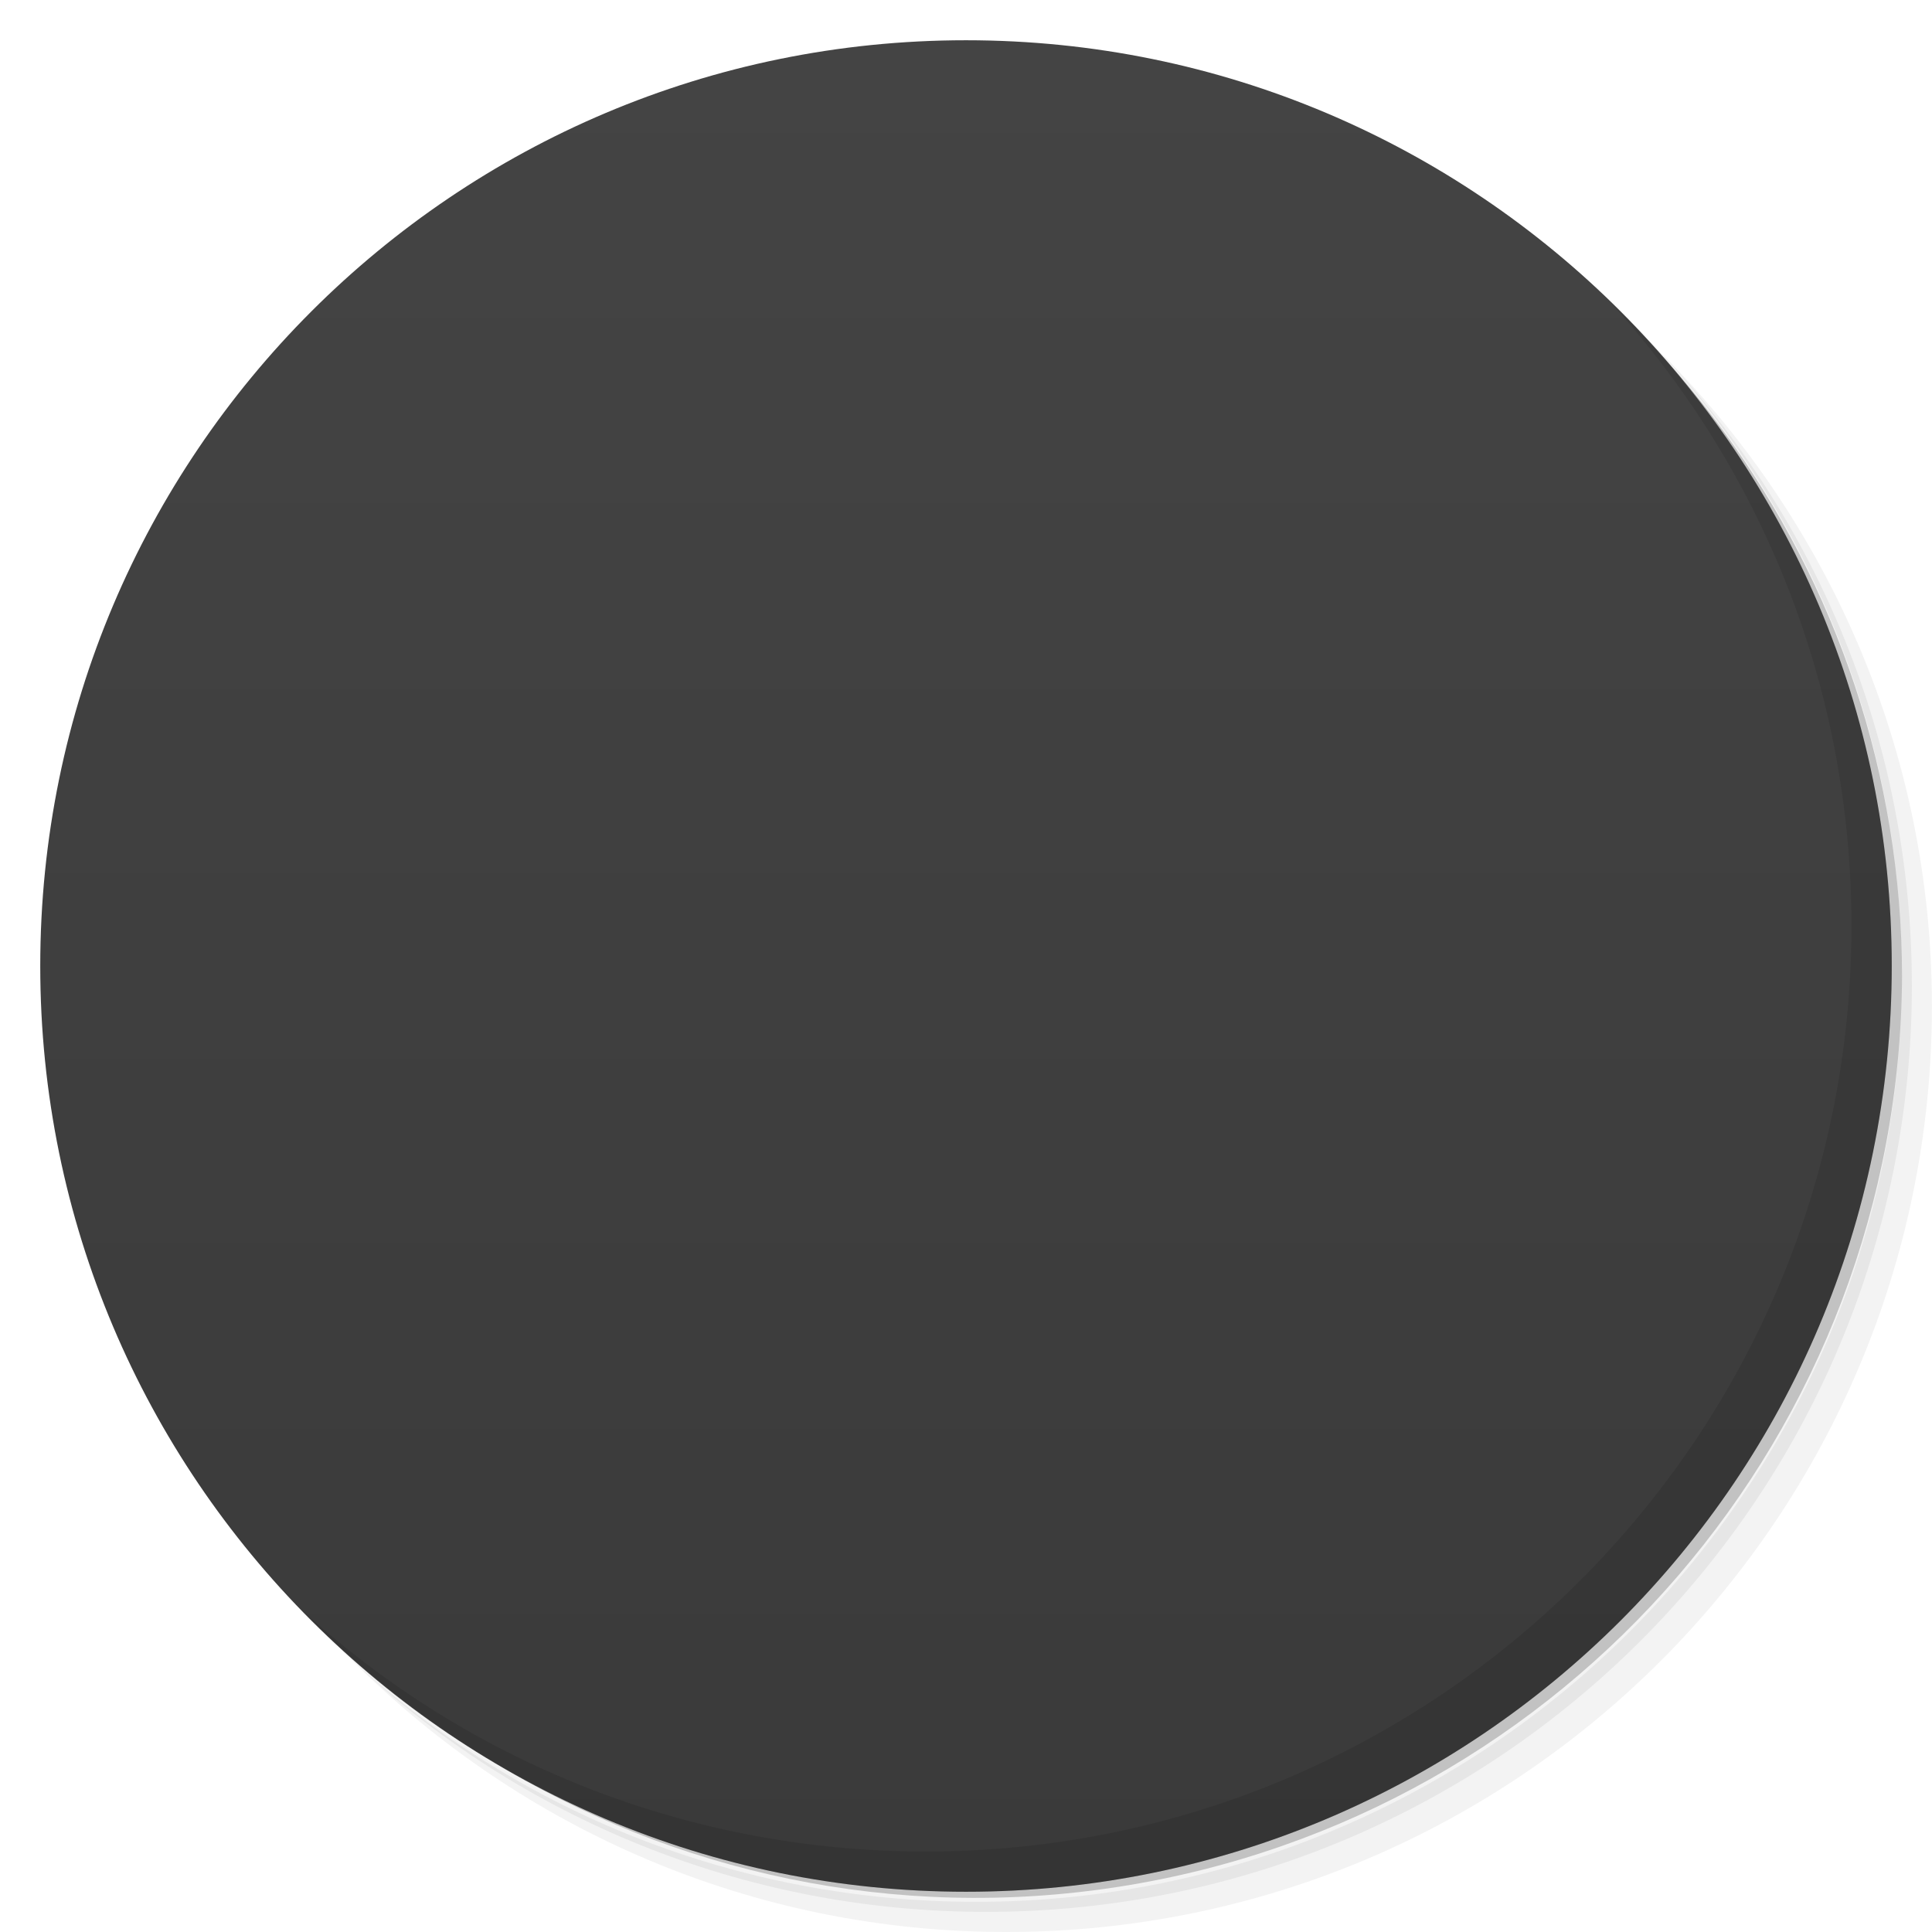
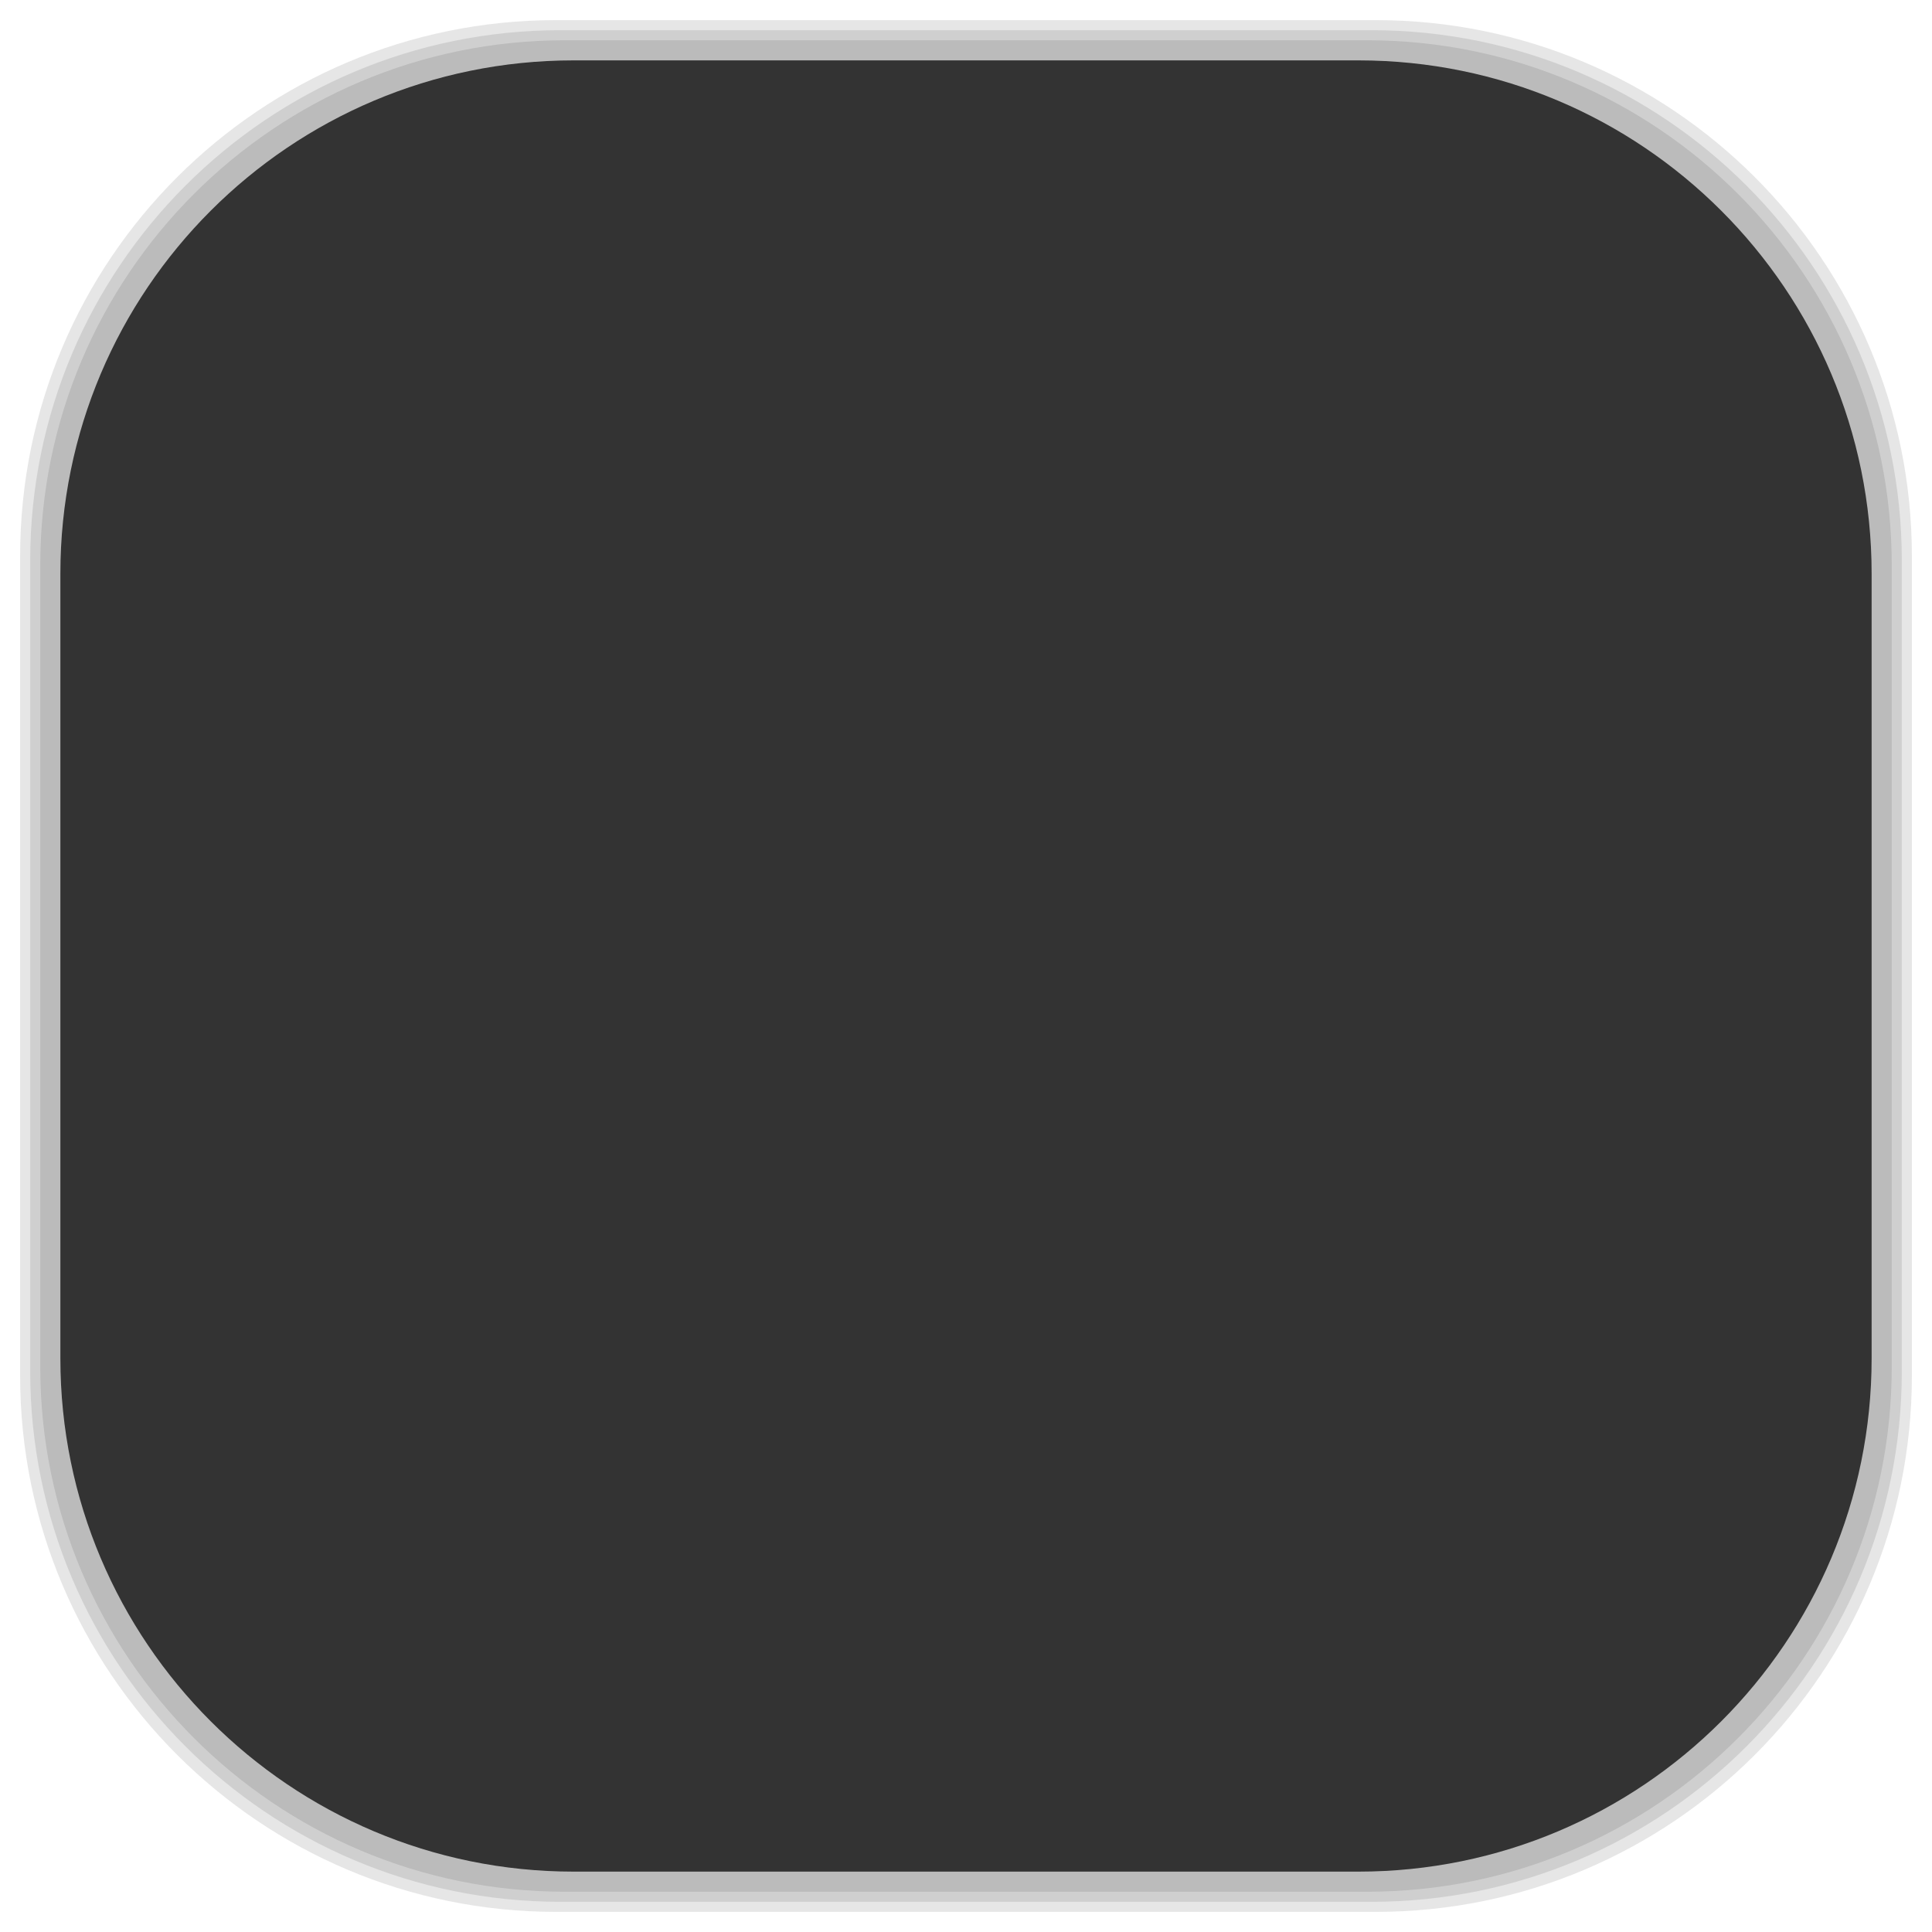
- <svg viewBox="0 0 48 48">
-   <defs>
+ <svg xmlns="http://www.w3.org/2000/svg" viewBox="0 0 48 48" id="svg2" version="1.1" width="100%" height="100%">
+   <defs id="defs4">
    <linearGradient id="linearGradient3764" x1="1" x2="47" gradientUnits="userSpaceOnUse" gradientTransform="matrix(0,-1,1,0,-1.5e-6,48)">
-       <stop stop-color="#3a3a3a" stop-opacity="1" />
-       <stop offset="1" stop-color="#444" stop-opacity="1" />
+       <stop stop-color="#3a3a3a" stop-opacity="1" id="stop7" />
+       <stop offset="1" stop-color="#444" stop-opacity="1" id="stop9" />
    </linearGradient>
    <clipPath id="clipPath-118928318">
-       <g transform="translate(0,-1004.362)">
-         <path d="m -24 13 c 0 1.105 -0.672 2 -1.5 2 -0.828 0 -1.5 -0.895 -1.5 -2 0 -1.105 0.672 -2 1.5 -2 0.828 0 1.5 0.895 1.5 2 z" transform="matrix(15.33333,0,0,11.5,415,878.8622)" fill="#1890d0" />
+       <g transform="translate(0,-1004.362)" id="g12">
+         <path d="m -24 13 c 0 1.105 -0.672 2 -1.5 2 -0.828 0 -1.5 -0.895 -1.5 -2 0 -1.105 0.672 -2 1.5 -2 0.828 0 1.5 0.895 1.5 2 z" transform="matrix(15.33333,0,0,11.5,415,878.8622)" fill="#1890d0" id="path14" />
      </g>
    </clipPath>
    <clipPath id="clipPath-129420285">
-       <g transform="translate(0,-1004.362)">
-         <path d="m -24 13 c 0 1.105 -0.672 2 -1.5 2 -0.828 0 -1.5 -0.895 -1.5 -2 0 -1.105 0.672 -2 1.5 -2 0.828 0 1.5 0.895 1.5 2 z" transform="matrix(15.33333,0,0,11.5,415,878.8622)" fill="#1890d0" />
+       <g transform="translate(0,-1004.362)" id="g17">
+         <path d="m -24 13 c 0 1.105 -0.672 2 -1.5 2 -0.828 0 -1.5 -0.895 -1.5 -2 0 -1.105 0.672 -2 1.5 -2 0.828 0 1.5 0.895 1.5 2 z" transform="matrix(15.33333,0,0,11.5,415,878.8622)" fill="#1890d0" id="path19" />
      </g>
    </clipPath>
+     <linearGradient id="linearGradient3764-0" x1="1" x2="47" gradientUnits="userSpaceOnUse" gradientTransform="matrix(0,-1,1,0,-1.5e-6,48)">
+       <stop stop-color="#b5945b" stop-opacity="1" id="stop7-2" />
+       <stop offset="1" stop-color="#bb9e69" stop-opacity="1" id="stop9-9" />
+     </linearGradient>
+     <clipPath id="clipPath-899834956">
+       <g transform="translate(0,-1004.362)" id="g12-1">
+         <path d="m -24 13 c 0 1.105 -0.672 2 -1.5 2 -0.828 0 -1.5 -0.895 -1.5 -2 0 -1.105 0.672 -2 1.5 -2 0.828 0 1.5 0.895 1.5 2 z" transform="matrix(15.33333,0,0,11.5,415,878.8622)" fill="#1890d0" id="path14-5" />
+       </g>
+     </clipPath>
+     <clipPath id="clipPath-909443126">
+       <g transform="translate(0,-1004.362)" id="g17-8">
+         <path d="m -24 13 c 0 1.105 -0.672 2 -1.5 2 -0.828 0 -1.5 -0.895 -1.5 -2 0 -1.105 0.672 -2 1.5 -2 0.828 0 1.5 0.895 1.5 2 z" transform="matrix(15.33333,0,0,11.5,415,878.8622)" fill="#1890d0" id="path19-6" />
+       </g>
+     </clipPath>
+     <clipPath id="clipPath-909443126-7">
+       <g transform="translate(0,-1004.362)" id="g17-2">
+         <path style="fill:#1890d0" d="m -24,13 c 0,1.105 -0.672,2 -1.5,2 -0.828,0 -1.5,-0.895 -1.5,-2 0,-1.105 0.672,-2 1.5,-2 0.828,0 1.5,0.895 1.5,2 z" transform="matrix(15.33333,0,0,11.5,415,878.8622)" id="path19-3" />
+       </g>
+     </clipPath>
+     <linearGradient id="linearGradient3759">
+       <stop id="stop3761" offset="0" style="stop-color:#a75e15;stop-opacity:1;" />
+       <stop id="stop3763" offset="1" style="stop-color:#ffffff;stop-opacity:0;" />
+     </linearGradient>
+     <linearGradient id="linearGradient3777">
+       <stop id="stop3779" offset="0" style="stop-color:#e0dd00;stop-opacity:1;" />
+       <stop id="stop3781" offset="1" style="stop-color:#000000;stop-opacity:0;" />
+     </linearGradient>
  </defs>
-   <g>
-     <path d="m 36.31 5 c 5.859 4.062 9.688 10.831 9.688 18.5 c 0 12.426 -10.07 22.5 -22.5 22.5 c -7.669 0 -14.438 -3.828 -18.5 -9.688 c 1.037 1.822 2.306 3.499 3.781 4.969 c 4.085 3.712 9.514 5.969 15.469 5.969 c 12.703 0 23 -10.298 23 -23 c 0 -5.954 -2.256 -11.384 -5.969 -15.469 c -1.469 -1.475 -3.147 -2.744 -4.969 -3.781 z m 4.969 3.781 c 3.854 4.113 6.219 9.637 6.219 15.719 c 0 12.703 -10.297 23 -23 23 c -6.081 0 -11.606 -2.364 -15.719 -6.219 c 4.16 4.144 9.883 6.719 16.219 6.719 c 12.703 0 23 -10.298 23 -23 c 0 -6.335 -2.575 -12.06 -6.719 -16.219 z" opacity="0.05" />
-     <path d="m 41.28 8.781 c 3.712 4.085 5.969 9.514 5.969 15.469 c 0 12.703 -10.297 23 -23 23 c -5.954 0 -11.384 -2.256 -15.469 -5.969 c 4.113 3.854 9.637 6.219 15.719 6.219 c 12.703 0 23 -10.298 23 -23 c 0 -6.081 -2.364 -11.606 -6.219 -15.719 z" opacity="0.1" />
-     <path d="m 31.25 2.375 c 8.615 3.154 14.75 11.417 14.75 21.13 c 0 12.426 -10.07 22.5 -22.5 22.5 c -9.708 0 -17.971 -6.135 -21.12 -14.75 a 23 23 0 0 0 44.875 -7 a 23 23 0 0 0 -16 -21.875 z" opacity="0.2" />
+   <g id="g33" />
+   <g id="g3089">
+     <g id="layer2">
+       <rect ry="13.037" rx="13.037" y="1" x="1" height="46" width="46" id="rect3007" style="opacity:0.1;fill:#000000;fill-opacity:1;fill-rule:nonzero;stroke:none" />
+       <rect style="opacity:0.1;fill:#000000;fill-opacity:1;fill-rule:nonzero;stroke:none" id="rect3011" width="47" height="47" x="0.5" y="0.5" rx="13.32" ry="13.32" />
+       <rect style="opacity:0.1;fill:#000000;fill-opacity:1;fill-rule:nonzero;stroke:none" id="rect3013" width="46.5" height="46.5" x="0.75" y="0.75" rx="13.178" ry="13.178" />
+     </g>
+     <g style="display:inline" id="layer1">
+       <rect transform="matrix(0,-1,1,0,0,0)" ry="12.753" rx="12.753" y="1.5" x="-46.5" height="45" width="45" id="rect2988" style="fill:#333333;fill-opacity:1;fill-rule:nonzero;stroke:none" />
+     </g>
  </g>
-   <g>
-     <path d="m 24 1 c 12.703 0 23 10.297 23 23 c 0 12.703 -10.297 23 -23 23 -12.703 0 -23 -10.297 -23 -23 0 -12.703 10.297 -23 23 -23 z" fill="url(#linearGradient3764)" fill-opacity="1" />
-   </g>
-   <g />
-   <g>
-     <g clip-path="url(#clipPath-118928318)">
-       <g transform="translate(1,1)">
-         <g opacity="0.1">
-           <g>
-             <path d="m 15.543 12 l 16.914 0 c 1.957 0 3.543 1.586 3.543 3.543 l 0 16.914 c 0 1.957 -1.586 3.543 -3.543 3.543 l -16.914 0 c -1.957 0 -3.543 -1.586 -3.543 -3.543 l 0 -16.914 c 0 -1.957 1.586 -3.543 3.543 -3.543 m 0 0" fill="#000" stroke="none" fill-rule="nonzero" fill-opacity="1" />
-             <path d="m 15 15 l 18 0 l -9 18 m -9 -18" fill="#000" stroke="none" fill-rule="nonzero" fill-opacity="1" />
-           </g>
-         </g>
+   <g id="g3097">
+     <g id="g3099" clip-path="url(#clipPath-129420285)">
+       <g id="g3101">
+         <path id="path3103" d="m 15.543,12 16.914,0 C 34.414,12 36,13.586 36,15.543 l 0,16.914 C 36,34.414 34.414,36 32.457,36 L 15.543,36 C 13.586,36 12,34.414 12,32.457 L 12,15.543 C 12,13.586 13.586,12 15.543,12 m 0,0" style="fill:#d64442;fill-opacity:1;fill-rule:nonzero;stroke:none" />
+         <path id="path3105" d="m 15,15 18,0 -9,18 M 15,15" style="fill:#f9f9f9;fill-opacity:1;fill-rule:nonzero;stroke:none" />
      </g>
    </g>
  </g>
-   <g>
-     <g clip-path="url(#clipPath-129420285)">
-       <g>
-         <path d="m 15.543 12 l 16.914 0 c 1.957 0 3.543 1.586 3.543 3.543 l 0 16.914 c 0 1.957 -1.586 3.543 -3.543 3.543 l -16.914 0 c -1.957 0 -3.543 -1.586 -3.543 -3.543 l 0 -16.914 c 0 -1.957 1.586 -3.543 3.543 -3.543 m 0 0" fill="#d64442" stroke="none" fill-rule="nonzero" fill-opacity="1" />
-         <path d="m 15 15 l 18 0 l -9 18 m -9 -18" fill="#f9f9f9" stroke="none" fill-rule="nonzero" fill-opacity="1" />
-       </g>
-     </g>
-   </g>
-   <g>
-     <path d="m 40.03 7.531 c 3.712 4.084 5.969 9.514 5.969 15.469 0 12.703 -10.297 23 -23 23 c -5.954 0 -11.384 -2.256 -15.469 -5.969 4.178 4.291 10.01 6.969 16.469 6.969 c 12.703 0 23 -10.298 23 -23 0 -6.462 -2.677 -12.291 -6.969 -16.469 z" opacity="0.1" />
-   </g>
</svg>
